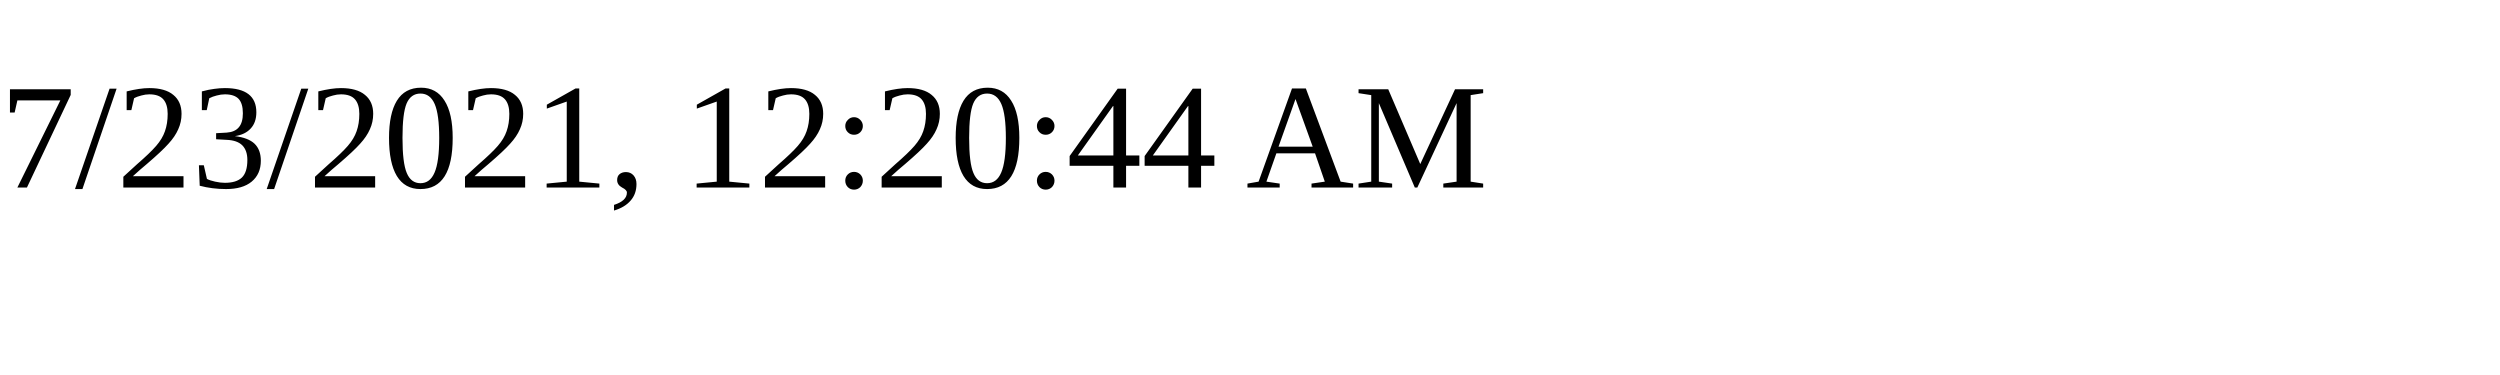
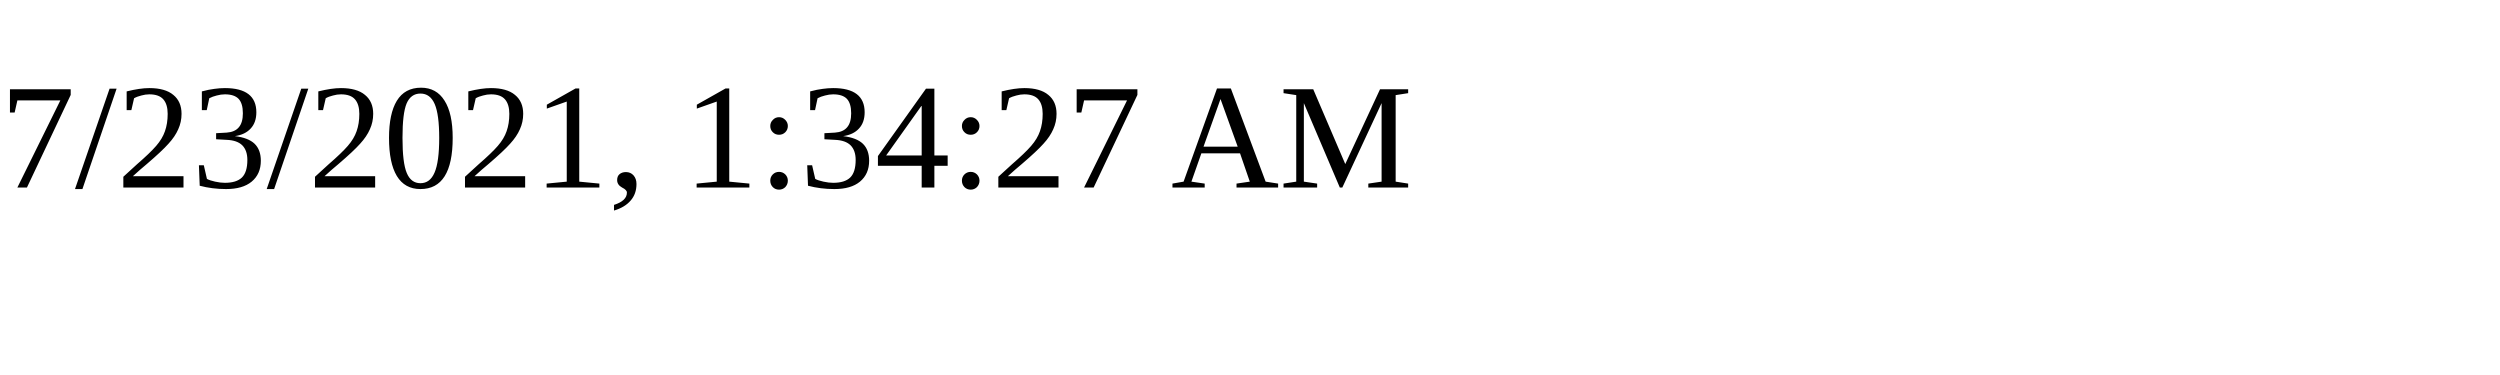
<svg xmlns="http://www.w3.org/2000/svg" height="30" width="200">
-   <text x="0" y="15">7/23/2021, 12:20:44 AM</text>
+   <text x="0" y="15">7/23/2021, 1:34:27 AM</text>
</svg>
